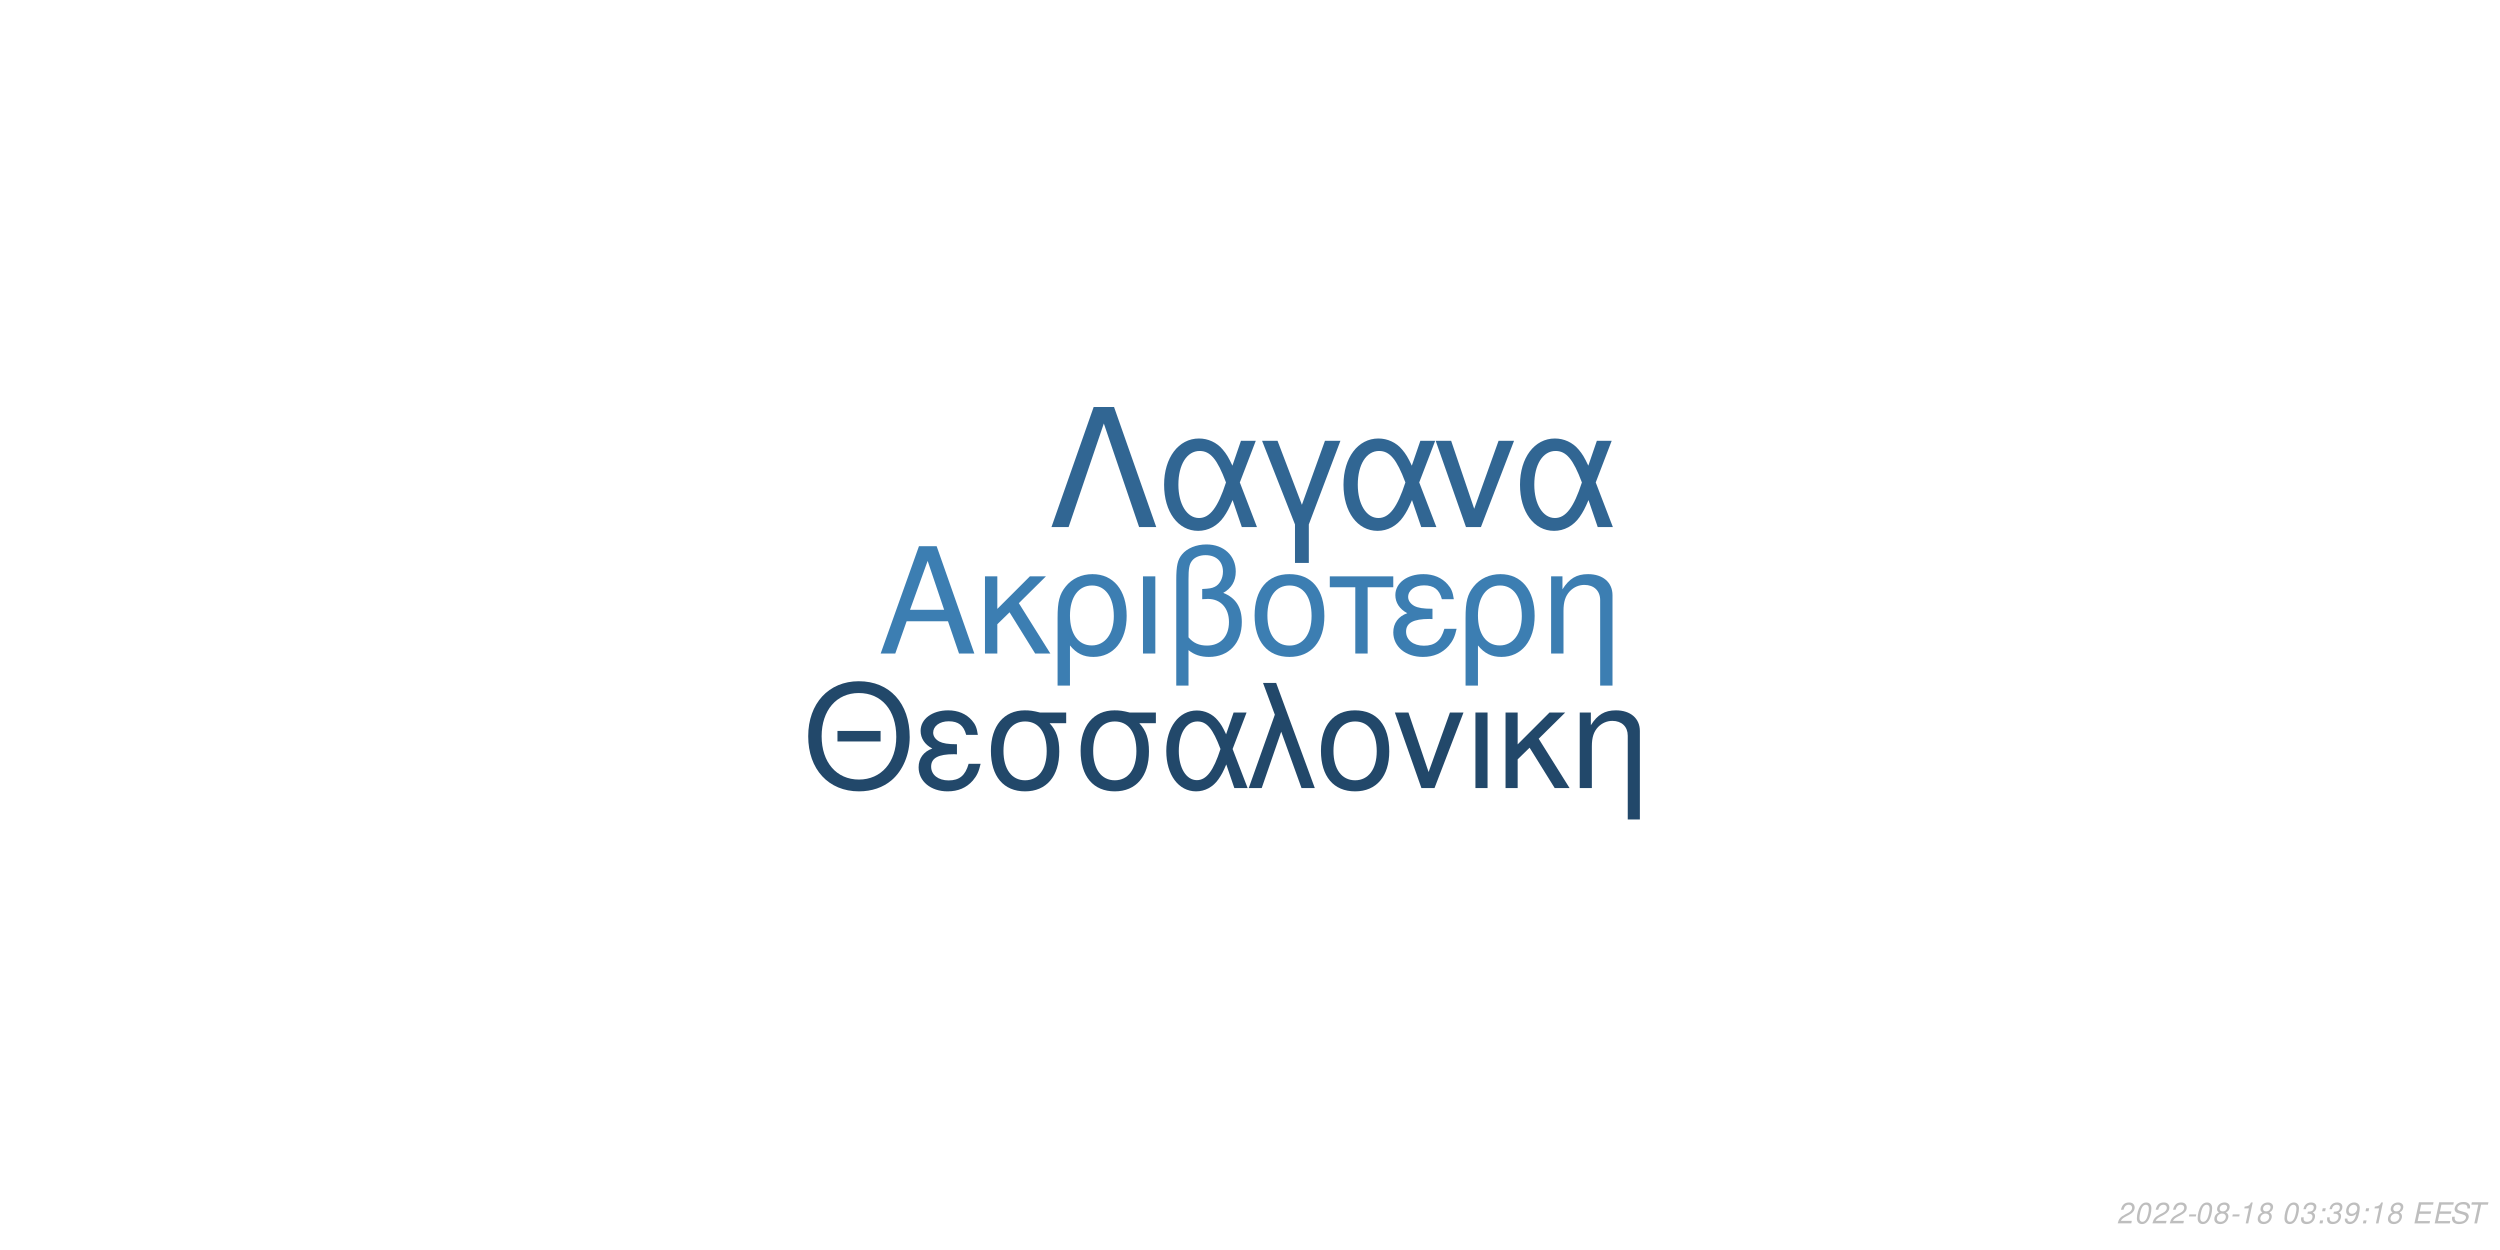
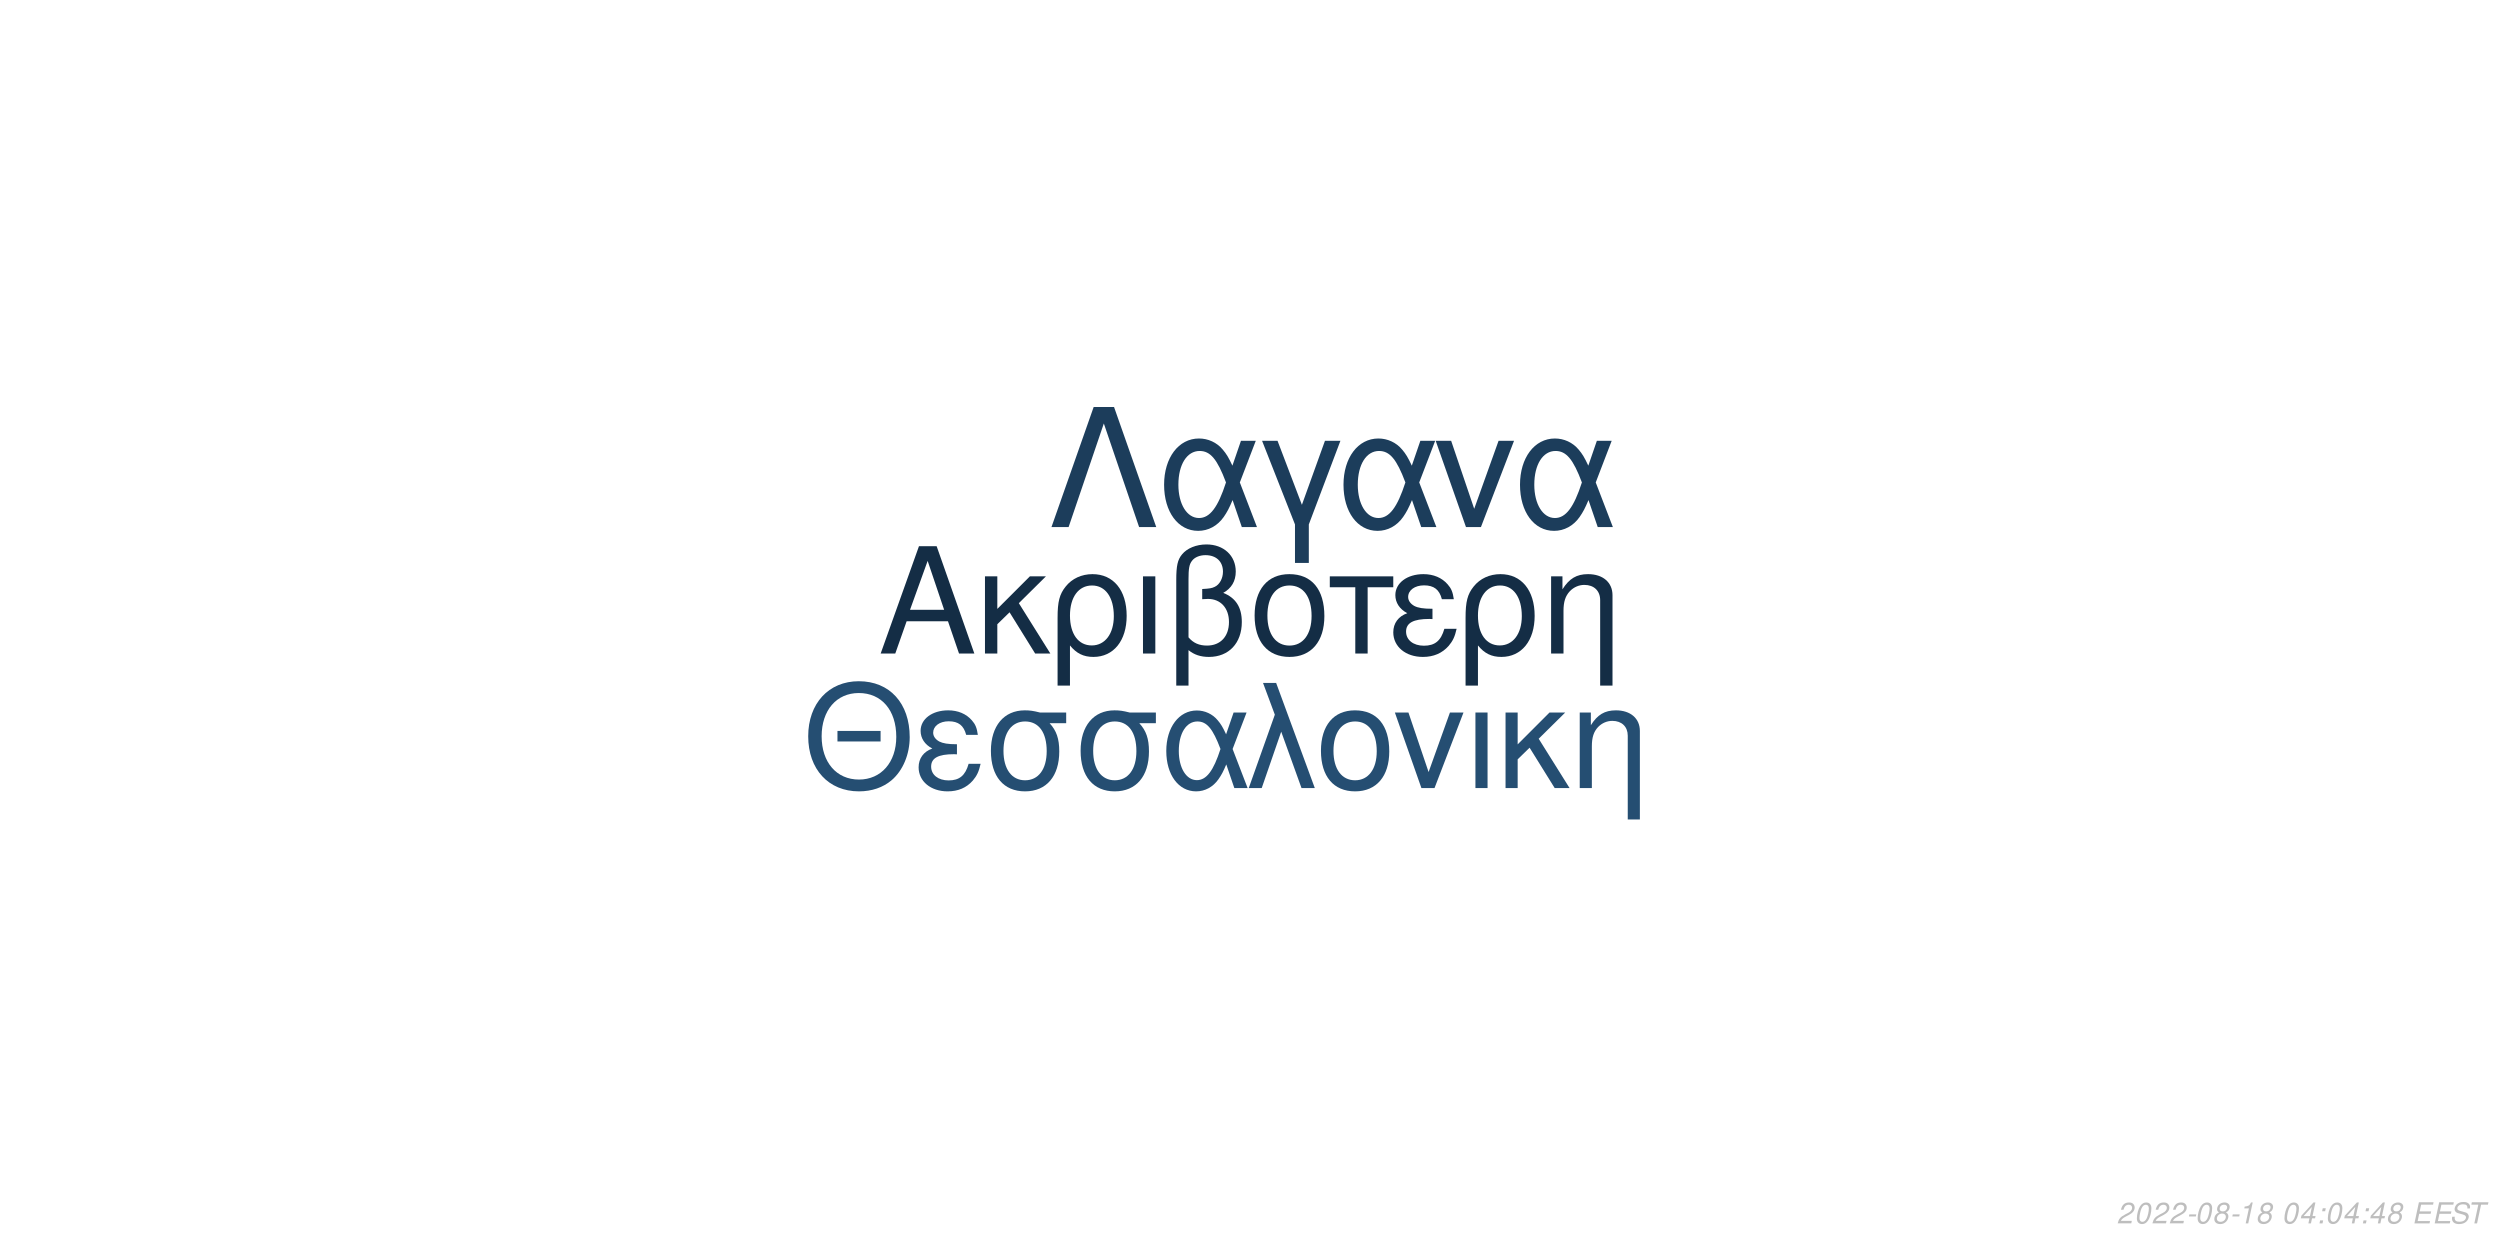
<svg xmlns="http://www.w3.org/2000/svg" xmlns:xlink="http://www.w3.org/1999/xlink" width="864pt" height="432pt" viewBox="0 0 864 432" version="1.1">
  <defs>
    <g>
      <symbol overflow="visible" id="glyph0-0">
        <path style="stroke:none;" d="" />
      </symbol>
      <symbol overflow="visible" id="glyph0-1">
        <path style="stroke:none;" d="M 24.125 -11.141 L 27.938 0 L 33.234 0 L 20.203 -37.094 L 14.094 -37.094 L 0.859 0 L 5.906 0 L 9.828 -11.141 Z M 22.797 -15.109 L 11 -15.109 L 17.094 -32.016 Z M 22.797 -15.109 " />
      </symbol>
      <symbol overflow="visible" id="glyph0-2">
        <path style="stroke:none;" d="M 7.172 -15.422 L 7.172 -26.672 L 2.906 -26.672 L 2.906 0 L 7.172 0 L 7.172 -10.125 L 11.406 -14.25 L 20.25 0 L 25.5 0 L 14.609 -17.406 L 23.969 -26.672 L 18.422 -26.672 Z M 7.172 -15.422 " />
      </symbol>
      <symbol overflow="visible" id="glyph0-3">
        <path style="stroke:none;" d="M 3 11.094 L 7.281 11.094 L 7.281 -2.797 C 9.516 -0.047 11.953 1.172 15.375 1.172 C 22.344 1.172 26.875 -4.422 26.875 -13.031 C 26.875 -21.891 22.297 -27.438 15.062 -27.438 C 11.297 -27.438 7.984 -25.906 5.797 -23.156 C 3.672 -20.516 3 -17.969 3 -12.359 Z M 14.906 -23.516 C 19.547 -23.516 22.438 -19.438 22.438 -12.922 C 22.438 -6.812 19.391 -2.797 14.812 -2.797 C 10.172 -2.797 7.281 -6.766 7.281 -13.125 C 7.281 -19.484 10.234 -23.516 14.906 -23.516 Z M 14.906 -23.516 " />
      </symbol>
      <symbol overflow="visible" id="glyph0-4">
        <path style="stroke:none;" d="M 3.516 0 L 7.781 0 L 7.781 -26.672 L 3.516 -26.672 Z M 3.516 0 " />
      </symbol>
      <symbol overflow="visible" id="glyph0-5">
        <path style="stroke:none;" d="M 4.016 11.094 L 8.25 11.094 L 8.25 -1.172 C 10.172 0.406 12.422 1.172 15.312 1.172 C 22.188 1.172 26.672 -3.609 26.672 -10.891 C 26.672 -15.984 24.578 -19.234 20.25 -20.969 C 23.109 -22.547 24.578 -25.031 24.578 -28.344 C 24.578 -33.844 20.406 -37.703 14.453 -37.703 C 10.938 -37.703 7.734 -36.391 6 -34.25 C 4.484 -32.422 4.016 -30.328 4.016 -25.391 Z M 8.25 -25.656 C 8.25 -29.359 8.5 -30.844 9.469 -32.062 C 10.375 -33.281 12.156 -34 14.094 -34 C 17.812 -34 20.156 -31.812 20.156 -28.297 C 20.156 -25.953 18.984 -23.812 17.297 -23.047 C 16.281 -22.547 15.469 -22.438 12.984 -22.297 L 12.984 -18.781 C 13.734 -18.828 14.344 -18.875 14.969 -18.875 C 19.344 -18.875 22.234 -15.719 22.234 -10.891 C 22.234 -5.906 19.281 -2.75 14.656 -2.75 C 11.953 -2.75 9.922 -3.609 8.25 -5.594 Z M 8.25 -25.656 " />
      </symbol>
      <symbol overflow="visible" id="glyph0-6">
        <path style="stroke:none;" d="M 14.094 -27.438 C 6.562 -27.438 2.094 -22.094 2.094 -13.125 C 2.094 -4.125 6.562 1.172 14.141 1.172 C 21.672 1.172 26.203 -4.172 26.203 -12.922 C 26.203 -22.188 21.828 -27.438 14.094 -27.438 Z M 14.141 -23.516 C 18.938 -23.516 21.781 -19.594 21.781 -12.984 C 21.781 -6.672 18.828 -2.75 14.141 -2.75 C 9.422 -2.75 6.516 -6.672 6.516 -13.125 C 6.516 -19.594 9.422 -23.516 14.141 -23.516 Z M 14.141 -23.516 " />
      </symbol>
      <symbol overflow="visible" id="glyph0-7">
        <path style="stroke:none;" d="M 7.891 0 L 12.156 0 L 12.156 -22.906 L 21.016 -22.906 L 21.016 -26.672 L -0.922 -26.672 L -0.922 -22.906 L 7.891 -22.906 Z M 7.891 0 " />
      </symbol>
      <symbol overflow="visible" id="glyph0-8">
        <path style="stroke:none;" d="M 14.562 -15.469 C 11.344 -15.469 9.562 -15.781 8.297 -16.438 C 6.922 -17.203 6.156 -18.328 6.156 -19.547 C 6.156 -21.891 8.453 -23.562 11.656 -23.562 C 15.062 -23.562 16.953 -22.094 17.812 -18.781 L 21.938 -18.781 C 21.578 -21.266 21.062 -22.5 19.797 -23.922 C 17.812 -26.203 14.906 -27.438 11.453 -27.438 C 5.797 -27.438 1.734 -24.375 1.734 -20.203 C 1.734 -17.609 3.156 -15.375 5.859 -13.938 C 2.797 -12.875 1.016 -10.484 1.016 -7.328 C 1.016 -2.391 5.297 1.172 11.25 1.172 C 14.969 1.172 17.906 -0.109 20.156 -2.641 C 21.578 -4.328 22.297 -5.797 22.906 -8.547 L 18.672 -8.547 C 17.5 -4.422 15.422 -2.703 11.609 -2.703 C 7.938 -2.703 5.438 -4.688 5.438 -7.578 C 5.438 -10.578 7.938 -11.953 13.484 -11.953 C 13.641 -11.953 14.094 -11.953 14.562 -11.906 Z M 14.562 -15.469 " />
      </symbol>
      <symbol overflow="visible" id="glyph0-9">
        <path style="stroke:none;" d="M 3.562 -26.672 L 3.562 0 L 7.844 0 L 7.844 -14.703 C 7.844 -17.906 8.5 -19.891 10.031 -21.531 C 11.406 -22.953 13.188 -23.719 15.062 -23.719 C 18.375 -23.719 20.516 -21.672 20.516 -18.469 L 20.516 11.094 L 24.781 11.094 L 24.781 -20.156 C 24.781 -24.578 21.469 -27.438 16.328 -27.438 C 12.359 -27.438 9.828 -25.906 7.484 -22.188 L 7.484 -26.672 Z M 3.562 -26.672 " />
      </symbol>
      <symbol overflow="visible" id="glyph1-0">
        <path style="stroke:none;" d="" />
      </symbol>
      <symbol overflow="visible" id="glyph1-1">
        <path style="stroke:none;" d="M 26.859 -19.734 L 11.953 -19.734 L 11.953 -16.094 L 26.859 -16.094 Z M 19.328 -36.922 C 8.922 -36.922 1.844 -29.25 1.844 -17.891 C 1.844 -6.484 8.875 1.141 19.391 1.141 C 23.812 1.141 27.703 -0.203 30.641 -2.688 C 34.578 -6.031 36.922 -11.656 36.922 -17.594 C 36.922 -29.297 30 -36.922 19.328 -36.922 Z M 19.328 -32.844 C 27.203 -32.844 32.281 -26.906 32.281 -17.688 C 32.281 -8.922 27.062 -2.938 19.391 -2.938 C 11.609 -2.938 6.484 -8.922 6.484 -17.891 C 6.484 -26.859 11.609 -32.844 19.328 -32.844 Z M 19.328 -32.844 " />
      </symbol>
      <symbol overflow="visible" id="glyph1-2">
        <path style="stroke:none;" d="M 14.25 -15.141 C 11.109 -15.141 9.375 -15.453 8.125 -16.094 C 6.781 -16.844 6.031 -17.938 6.031 -19.141 C 6.031 -21.422 8.266 -23.078 11.406 -23.078 C 14.75 -23.078 16.594 -21.625 17.438 -18.391 L 21.469 -18.391 C 21.125 -20.828 20.625 -22.031 19.391 -23.422 C 17.438 -25.656 14.594 -26.859 11.219 -26.859 C 5.688 -26.859 1.688 -23.875 1.688 -19.781 C 1.688 -17.234 3.094 -15.047 5.734 -13.656 C 2.734 -12.609 1 -10.266 1 -7.172 C 1 -2.344 5.188 1.141 11.016 1.141 C 14.656 1.141 17.547 -0.094 19.734 -2.594 C 21.125 -4.234 21.828 -5.688 22.422 -8.375 L 18.281 -8.375 C 17.141 -4.328 15.094 -2.641 11.359 -2.641 C 7.766 -2.641 5.328 -4.578 5.328 -7.422 C 5.328 -10.359 7.766 -11.703 13.203 -11.703 C 13.359 -11.703 13.797 -11.703 14.25 -11.656 Z M 14.25 -15.141 " />
      </symbol>
      <symbol overflow="visible" id="glyph1-3">
        <path style="stroke:none;" d="M 29 -26.109 L 19.938 -26.109 C 17.594 -26.703 16.438 -26.859 14.703 -26.859 C 7.469 -26.859 2.984 -21.469 2.984 -12.859 C 2.984 -4.031 7.375 1.141 14.797 1.141 C 22.172 1.141 26.609 -4.078 26.609 -12.656 C 26.609 -17.047 25.656 -19.828 23.266 -22.422 L 29 -22.422 Z M 14.797 -23.016 C 19.531 -23.016 22.266 -19.234 22.266 -12.75 C 22.266 -6.531 19.438 -2.688 14.797 -2.688 C 10.172 -2.688 7.328 -6.531 7.328 -12.859 C 7.328 -19.188 10.172 -23.016 14.797 -23.016 Z M 14.797 -23.016 " />
      </symbol>
      <symbol overflow="visible" id="glyph1-4">
        <path style="stroke:none;" d="M 29.344 -26.109 L 24.859 -26.109 L 22.266 -18.578 C 21.125 -21.031 20.484 -22.125 19.328 -23.469 C 17.547 -25.609 14.906 -26.812 12.156 -26.812 C 5.984 -26.812 1.594 -20.984 1.594 -12.812 C 1.594 -4.578 5.828 1.141 11.906 1.141 C 14.953 1.141 17.734 -0.344 19.625 -3.047 C 20.672 -4.531 21.281 -5.688 22.328 -8.172 L 25.109 0 L 29.703 0 L 24.516 -13.5 Z M 20.328 -13.5 C 17.891 -5.922 15.453 -2.734 12.156 -2.734 C 8.516 -2.734 5.922 -6.922 5.922 -12.812 C 5.922 -18.938 8.516 -23.016 12.359 -23.016 C 15.594 -23.016 17.688 -20.531 20.328 -13.5 Z M 20.328 -13.5 " />
      </symbol>
      <symbol overflow="visible" id="glyph1-5">
        <path style="stroke:none;" d="M 1.094 0 L 5.578 0 L 12.312 -19.484 L 19.328 0 L 23.922 0 L 10.562 -36.328 L 6.031 -36.328 L 10.109 -25.359 Z M 1.094 0 " />
      </symbol>
      <symbol overflow="visible" id="glyph1-6">
        <path style="stroke:none;" d="M 13.797 -26.859 C 6.422 -26.859 2.047 -21.625 2.047 -12.859 C 2.047 -4.031 6.422 1.141 13.859 1.141 C 21.234 1.141 25.656 -4.078 25.656 -12.656 C 25.656 -21.719 21.375 -26.859 13.797 -26.859 Z M 13.859 -23.016 C 18.531 -23.016 21.328 -19.188 21.328 -12.703 C 21.328 -6.531 18.438 -2.688 13.859 -2.688 C 9.219 -2.688 6.375 -6.531 6.375 -12.859 C 6.375 -19.188 9.219 -23.016 13.859 -23.016 Z M 13.859 -23.016 " />
      </symbol>
      <symbol overflow="visible" id="glyph1-7">
        <path style="stroke:none;" d="M 14.297 0 L 24.312 -26.109 L 19.625 -26.109 L 12.25 -5.531 L 5.281 -26.109 L 0.594 -26.109 L 9.766 0 Z M 14.297 0 " />
      </symbol>
      <symbol overflow="visible" id="glyph1-8">
        <path style="stroke:none;" d="M 3.438 0 L 7.625 0 L 7.625 -26.109 L 3.438 -26.109 Z M 3.438 0 " />
      </symbol>
      <symbol overflow="visible" id="glyph1-9">
        <path style="stroke:none;" d="M 7.031 -15.094 L 7.031 -26.109 L 2.844 -26.109 L 2.844 0 L 7.031 0 L 7.031 -9.922 L 11.156 -13.953 L 19.828 0 L 24.969 0 L 14.297 -17.047 L 23.469 -26.109 L 18.031 -26.109 Z M 7.031 -15.094 " />
      </symbol>
      <symbol overflow="visible" id="glyph1-10">
        <path style="stroke:none;" d="M 3.484 -26.109 L 3.484 0 L 7.672 0 L 7.672 -14.406 C 7.672 -17.547 8.328 -19.484 9.812 -21.078 C 11.156 -22.469 12.906 -23.219 14.75 -23.219 C 17.984 -23.219 20.078 -21.234 20.078 -18.094 L 20.078 10.859 L 24.266 10.859 L 24.266 -19.734 C 24.266 -24.062 21.031 -26.859 16 -26.859 C 12.109 -26.859 9.609 -25.359 7.328 -21.719 L 7.328 -26.109 Z M 3.484 -26.109 " />
      </symbol>
      <symbol overflow="visible" id="glyph2-0">
        <path style="stroke:none;" d="" />
      </symbol>
      <symbol overflow="visible" id="glyph2-1">
        <path style="stroke:none;" d="M 22.531 -41.484 L 15.484 -41.484 L 0.906 0 L 6.828 0 L 19 -35.797 L 31.188 0 L 37.109 0 Z M 22.531 -41.484 " />
      </symbol>
      <symbol overflow="visible" id="glyph2-2">
        <path style="stroke:none;" d="M 33.516 -29.812 L 28.391 -29.812 L 25.438 -21.219 C 24.125 -24.016 23.391 -25.266 22.078 -26.797 C 20.031 -29.25 17.016 -30.609 13.891 -30.609 C 6.828 -30.609 1.828 -23.953 1.828 -14.625 C 1.828 -5.234 6.656 1.312 13.594 1.312 C 17.078 1.312 20.266 -0.391 22.422 -3.469 C 23.609 -5.172 24.297 -6.484 25.5 -9.328 L 28.688 0 L 33.922 0 L 28 -15.422 Z M 23.219 -15.422 C 20.422 -6.766 17.641 -3.125 13.891 -3.125 C 9.734 -3.125 6.766 -7.906 6.766 -14.625 C 6.766 -21.625 9.734 -26.297 14.109 -26.297 C 17.812 -26.297 20.203 -23.453 23.219 -15.422 Z M 23.219 -15.422 " />
      </symbol>
      <symbol overflow="visible" id="glyph2-3">
        <path style="stroke:none;" d="M 12.062 12.406 L 16.844 12.406 L 16.844 -0.906 L 27.766 -29.812 L 22.422 -29.812 L 14.453 -7.688 L 6.031 -29.812 L 0.688 -29.812 L 12.062 -0.906 Z M 12.062 12.406 " />
      </symbol>
      <symbol overflow="visible" id="glyph2-4">
        <path style="stroke:none;" d="M 16.328 0 L 27.766 -29.812 L 22.422 -29.812 L 14 -6.312 L 6.031 -29.812 L 0.688 -29.812 L 11.156 0 Z M 16.328 0 " />
      </symbol>
      <symbol overflow="visible" id="glyph3-0">
        <path style="stroke:none;" d="" />
      </symbol>
      <symbol overflow="visible" id="glyph3-1">
        <path style="stroke:none;" d="M 5.234 -0.875 L 1.469 -0.875 C 1.641 -1.375 2.203 -1.891 3.109 -2.344 L 4.234 -2.938 C 5.562 -3.625 6.219 -4.469 6.219 -5.484 C 6.219 -5.938 6.062 -6.359 5.797 -6.656 C 5.469 -7.047 4.984 -7.234 4.312 -7.234 C 2.766 -7.234 1.891 -6.453 1.484 -4.734 L 2.375 -4.734 C 2.484 -5.188 2.609 -5.484 2.797 -5.75 C 3.094 -6.203 3.609 -6.453 4.188 -6.453 C 4.891 -6.453 5.344 -6.031 5.344 -5.375 C 5.344 -4.703 4.859 -4.094 4.016 -3.656 L 2.984 -3.125 C 1.234 -2.188 0.797 -1.656 0.344 -0.016 L 5.047 -0.016 Z M 5.234 -0.875 " />
      </symbol>
      <symbol overflow="visible" id="glyph3-2">
        <path style="stroke:none;" d="M 4.203 -7.234 C 3.375 -7.234 2.688 -6.812 2.125 -5.984 C 1.484 -5.047 0.984 -3.188 0.984 -1.734 C 0.984 -1.109 1.172 -0.562 1.484 -0.266 C 1.797 0.047 2.281 0.234 2.766 0.234 C 3.625 0.234 4.281 -0.156 4.859 -1.016 C 5.516 -1.953 6 -3.797 6 -5.266 C 6 -6.5 5.328 -7.234 4.203 -7.234 Z M 4.094 -6.453 C 4.734 -6.453 5.125 -5.984 5.125 -5.156 C 5.125 -4.203 4.781 -2.625 4.406 -1.812 C 3.984 -0.938 3.516 -0.547 2.875 -0.547 C 2.25 -0.547 1.875 -1.031 1.875 -1.828 C 1.875 -2.797 2.203 -4.344 2.594 -5.203 C 2.984 -6.047 3.453 -6.453 4.094 -6.453 Z M 4.094 -6.453 " />
      </symbol>
      <symbol overflow="visible" id="glyph3-3">
        <path style="stroke:none;" d="M 3.516 -3.125 L 1.125 -3.125 L 0.969 -2.406 L 3.359 -2.406 Z M 3.516 -3.125 " />
      </symbol>
      <symbol overflow="visible" id="glyph3-4">
        <path style="stroke:none;" d="M 4.766 -3.797 C 5.078 -3.969 5.234 -4.078 5.438 -4.234 C 5.812 -4.594 6.062 -5.172 6.062 -5.734 C 6.062 -6.625 5.344 -7.234 4.266 -7.234 C 2.812 -7.234 1.703 -6.219 1.703 -4.875 C 1.703 -4.406 1.875 -4.125 2.359 -3.812 C 1.297 -3.312 0.75 -2.516 0.75 -1.469 C 0.75 -0.438 1.547 0.234 2.812 0.234 C 3.656 0.234 4.359 -0.094 4.938 -0.734 C 5.359 -1.234 5.609 -1.859 5.609 -2.438 C 5.609 -3.047 5.312 -3.516 4.766 -3.797 Z M 4.109 -6.453 C 4.797 -6.453 5.188 -6.125 5.188 -5.578 C 5.188 -5.266 5.062 -4.922 4.859 -4.672 C 4.562 -4.312 4.188 -4.156 3.656 -4.156 C 2.984 -4.156 2.594 -4.453 2.594 -4.984 C 2.594 -5.859 3.203 -6.453 4.109 -6.453 Z M 3.453 -3.406 C 4.234 -3.406 4.734 -2.984 4.734 -2.312 C 4.734 -1.312 3.922 -0.547 2.875 -0.547 C 2.125 -0.547 1.625 -0.969 1.625 -1.625 C 1.625 -2.609 2.438 -3.406 3.453 -3.406 Z M 3.453 -3.406 " />
      </symbol>
      <symbol overflow="visible" id="glyph3-5">
        <path style="stroke:none;" d="M 3.703 -5.188 L 2.594 0 L 3.469 0 L 5.016 -7.234 L 4.438 -7.234 C 3.906 -6.156 3.688 -6.016 2.234 -5.812 L 2.109 -5.188 Z M 3.703 -5.188 " />
      </symbol>
      <symbol overflow="visible" id="glyph3-6">
        <path style="stroke:none;" d="" />
      </symbol>
      <symbol overflow="visible" id="glyph3-7">
-         <path style="stroke:none;" d="M 2.922 -3.312 C 3.125 -3.344 3.234 -3.344 3.375 -3.344 C 4.203 -3.344 4.688 -3 4.688 -2.406 C 4.688 -1.312 3.906 -0.547 2.781 -0.547 C 2.047 -0.547 1.594 -0.938 1.594 -1.562 C 1.594 -1.719 1.609 -1.844 1.656 -2.094 L 0.766 -2.094 C 0.734 -1.797 0.719 -1.641 0.719 -1.469 C 0.719 -0.375 1.406 0.234 2.641 0.234 C 3.547 0.234 4.297 -0.078 4.812 -0.656 C 5.266 -1.156 5.562 -1.875 5.562 -2.547 C 5.562 -3.125 5.344 -3.453 4.797 -3.734 C 5.641 -4.234 6.016 -4.844 6.016 -5.734 C 6.016 -6.656 5.312 -7.234 4.203 -7.234 C 3.375 -7.234 2.672 -6.938 2.188 -6.375 C 1.891 -6.031 1.703 -5.641 1.516 -4.906 L 2.391 -4.906 C 2.5 -5.359 2.594 -5.594 2.734 -5.812 C 3.047 -6.234 3.516 -6.453 4.078 -6.453 C 4.734 -6.453 5.141 -6.125 5.141 -5.578 C 5.141 -5.188 5.016 -4.797 4.797 -4.547 C 4.516 -4.234 4 -4.062 3.266 -4.062 L 3.078 -4.062 Z M 2.922 -3.312 " />
+         <path style="stroke:none;" d="M 3.625 -1.75 L 3.266 0 L 4.141 0 L 4.516 -1.75 L 5.562 -1.75 L 5.734 -2.531 L 4.688 -2.531 L 5.688 -7.234 L 5.016 -7.234 L 0.844 -2.672 L 0.641 -1.75 Z M 3.797 -2.531 L 1.594 -2.531 L 4.469 -5.703 Z M 3.797 -2.531 " />
      </symbol>
      <symbol overflow="visible" id="glyph3-8">
        <path style="stroke:none;" d="M 2.359 -1.031 L 1.312 -1.031 L 1.094 0 L 2.141 0 Z M 3.266 -5.234 L 2.219 -5.234 L 2 -4.203 L 3.047 -4.203 Z M 3.266 -5.234 " />
      </symbol>
      <symbol overflow="visible" id="glyph3-9">
-         <path style="stroke:none;" d="M 0.844 -1.656 C 0.844 -1.547 0.844 -1.438 0.844 -1.375 C 0.844 -0.406 1.531 0.234 2.578 0.234 C 3.203 0.234 3.766 0.016 4.297 -0.438 C 4.938 -1 5.312 -1.656 5.594 -2.719 C 5.844 -3.672 6.016 -4.766 6.016 -5.375 C 6.016 -5.844 5.844 -6.328 5.547 -6.656 C 5.203 -7.031 4.703 -7.234 4.062 -7.234 C 2.516 -7.234 1.297 -5.938 1.297 -4.266 C 1.297 -3.203 1.984 -2.547 3.047 -2.547 C 3.484 -2.547 3.953 -2.672 4.281 -2.891 C 4.406 -2.984 4.547 -3.078 4.828 -3.344 C 4.438 -1.484 3.703 -0.547 2.703 -0.547 C 2.109 -0.547 1.719 -0.938 1.719 -1.547 L 1.719 -1.656 Z M 3.953 -6.453 C 4.625 -6.453 5.141 -5.953 5.141 -5.281 C 5.141 -4.188 4.312 -3.312 3.297 -3.312 C 2.594 -3.312 2.172 -3.734 2.172 -4.453 C 2.172 -5.562 2.984 -6.453 3.953 -6.453 Z M 3.953 -6.453 " />
+         <path style="stroke:none;" d="M 2.547 -3.312 L 6.5 -3.312 L 6.688 -4.141 L 2.719 -4.141 L 3.219 -6.469 L 7.344 -6.469 L 7.516 -7.297 L 2.453 -7.297 L 0.906 0 L 6.125 0 L 6.297 -0.812 L 2.016 -0.812 Z M 2.547 -3.312 " />
      </symbol>
      <symbol overflow="visible" id="glyph3-10">
-         <path style="stroke:none;" d="M 2.547 -3.312 L 6.5 -3.312 L 6.688 -4.141 L 2.719 -4.141 L 3.219 -6.469 L 7.344 -6.469 L 7.516 -7.297 L 2.453 -7.297 L 0.906 0 L 6.125 0 L 6.297 -0.812 L 2.016 -0.812 Z M 2.547 -3.312 " />
+         <path style="stroke:none;" d="M 7.062 -5.156 C 7.125 -5.438 7.141 -5.562 7.141 -5.703 C 7.141 -6.156 6.938 -6.594 6.594 -6.891 C 6.188 -7.25 5.656 -7.406 4.875 -7.406 C 3.844 -7.406 3.047 -7.125 2.5 -6.562 C 2.094 -6.141 1.781 -5.438 1.781 -4.922 C 1.781 -4.297 2.219 -3.766 2.891 -3.562 L 4.594 -3.094 C 5.406 -2.859 5.734 -2.578 5.734 -2.094 C 5.734 -1.781 5.547 -1.406 5.266 -1.141 C 4.844 -0.766 4.266 -0.578 3.453 -0.578 C 2.328 -0.578 1.812 -0.984 1.812 -1.906 C 1.812 -2.047 1.812 -2.125 1.844 -2.312 L 0.984 -2.312 C 0.906 -2.062 0.891 -1.906 0.891 -1.688 C 0.891 -0.484 1.797 0.234 3.297 0.234 C 4.359 0.234 5.234 -0.062 5.812 -0.609 C 6.344 -1.078 6.688 -1.797 6.688 -2.375 C 6.688 -2.641 6.609 -2.906 6.453 -3.156 C 6.234 -3.5 5.938 -3.703 5.469 -3.828 L 3.75 -4.312 C 2.984 -4.547 2.734 -4.734 2.734 -5.188 C 2.734 -5.547 2.875 -5.844 3.188 -6.109 C 3.547 -6.438 4.031 -6.594 4.703 -6.594 C 5.266 -6.594 5.688 -6.484 5.906 -6.297 C 6.094 -6.125 6.219 -5.797 6.219 -5.516 C 6.219 -5.422 6.203 -5.344 6.188 -5.156 Z M 7.062 -5.156 " />
      </symbol>
      <symbol overflow="visible" id="glyph3-11">
-         <path style="stroke:none;" d="M 7.062 -5.156 C 7.125 -5.438 7.141 -5.562 7.141 -5.703 C 7.141 -6.156 6.938 -6.594 6.594 -6.891 C 6.188 -7.25 5.656 -7.406 4.875 -7.406 C 3.844 -7.406 3.047 -7.125 2.5 -6.562 C 2.094 -6.141 1.781 -5.438 1.781 -4.922 C 1.781 -4.297 2.219 -3.766 2.891 -3.562 L 4.594 -3.094 C 5.406 -2.859 5.734 -2.578 5.734 -2.094 C 5.734 -1.781 5.547 -1.406 5.266 -1.141 C 4.844 -0.766 4.266 -0.578 3.453 -0.578 C 2.328 -0.578 1.812 -0.984 1.812 -1.906 C 1.812 -2.047 1.812 -2.125 1.844 -2.312 L 0.984 -2.312 C 0.906 -2.062 0.891 -1.906 0.891 -1.688 C 0.891 -0.484 1.797 0.234 3.297 0.234 C 4.359 0.234 5.234 -0.062 5.812 -0.609 C 6.344 -1.078 6.688 -1.797 6.688 -2.375 C 6.688 -2.641 6.609 -2.906 6.453 -3.156 C 6.234 -3.5 5.938 -3.703 5.469 -3.828 L 3.75 -4.312 C 2.984 -4.547 2.734 -4.734 2.734 -5.188 C 2.734 -5.547 2.875 -5.844 3.188 -6.109 C 3.547 -6.438 4.031 -6.594 4.703 -6.594 C 5.266 -6.594 5.688 -6.484 5.906 -6.297 C 6.094 -6.125 6.219 -5.797 6.219 -5.516 C 6.219 -5.422 6.203 -5.344 6.188 -5.156 Z M 7.062 -5.156 " />
-       </symbol>
-       <symbol overflow="visible" id="glyph3-12">
        <path style="stroke:none;" d="M 4.938 -6.469 L 7.312 -6.469 L 7.484 -7.297 L 1.75 -7.297 L 1.578 -6.469 L 3.984 -6.469 L 2.609 0 L 3.547 0 Z M 4.938 -6.469 " />
      </symbol>
    </g>
  </defs>
  <g id="surface1">
    <rect x="0" y="0" width="864" height="432" style="fill:rgb(100%,100%,100%);fill-opacity:1;stroke:none;" />
-     <g style="fill:rgb(23.529%,49.412%,69.804%);fill-opacity:1;">
+     <g style="fill:rgb(7.843%,17.647%,27.059%);fill-opacity:1;">
      <use xlink:href="#glyph0-1" x="303.5" y="225.861" />
      <use xlink:href="#glyph0-2" x="337.5" y="225.861" />
      <use xlink:href="#glyph0-3" x="362.5" y="225.861" />
      <use xlink:href="#glyph0-4" x="391.5" y="225.861" />
      <use xlink:href="#glyph0-5" x="402.5" y="225.861" />
      <use xlink:href="#glyph0-6" x="431.5" y="225.861" />
      <use xlink:href="#glyph0-7" x="460.5" y="225.861" />
      <use xlink:href="#glyph0-8" x="480.5" y="225.861" />
      <use xlink:href="#glyph0-3" x="503.5" y="225.861" />
      <use xlink:href="#glyph0-9" x="532.5" y="225.861" />
    </g>
-     <g style="fill:rgb(13.333%,28.235%,41.569%);fill-opacity:1;">
+     <g style="fill:rgb(14.51%,30.588%,44.706%);fill-opacity:1;">
      <use xlink:href="#glyph1-1" x="277.473" y="272.354" />
      <use xlink:href="#glyph1-2" x="316.473" y="272.354" />
      <use xlink:href="#glyph1-3" x="339.473" y="272.354" />
      <use xlink:href="#glyph1-3" x="370.473" y="272.354" />
      <use xlink:href="#glyph1-4" x="401.473" y="272.354" />
      <use xlink:href="#glyph1-5" x="430.473" y="272.354" />
      <use xlink:href="#glyph1-6" x="454.473" y="272.354" />
      <use xlink:href="#glyph1-7" x="481.473" y="272.354" />
      <use xlink:href="#glyph1-8" x="506.473" y="272.354" />
      <use xlink:href="#glyph1-9" x="517.473" y="272.354" />
      <use xlink:href="#glyph1-10" x="542.473" y="272.354" />
    </g>
-     <g style="fill:rgb(19.216%,40%,57.647%);fill-opacity:1;">
+     <g style="fill:rgb(10.98%,23.922%,35.686%);fill-opacity:1;">
      <use xlink:href="#glyph2-1" x="362.484" y="182.152" />
      <use xlink:href="#glyph2-2" x="400.484" y="182.152" />
      <use xlink:href="#glyph2-3" x="435.484" y="182.152" />
      <use xlink:href="#glyph2-2" x="462.484" y="182.152" />
      <use xlink:href="#glyph2-4" x="495.484" y="182.152" />
      <use xlink:href="#glyph2-2" x="523.484" y="182.152" />
    </g>
    <g style="fill:rgb(74.51%,74.51%,74.51%);fill-opacity:1;">
      <use xlink:href="#glyph3-1" x="731.52" y="422.81" />
      <use xlink:href="#glyph3-2" x="737.52" y="422.81" />
      <use xlink:href="#glyph3-1" x="743.52" y="422.81" />
      <use xlink:href="#glyph3-1" x="749.52" y="422.81" />
      <use xlink:href="#glyph3-3" x="755.52" y="422.81" />
      <use xlink:href="#glyph3-2" x="758.52" y="422.81" />
      <use xlink:href="#glyph3-4" x="764.52" y="422.81" />
      <use xlink:href="#glyph3-3" x="770.52" y="422.81" />
      <use xlink:href="#glyph3-5" x="773.52" y="422.81" />
      <use xlink:href="#glyph3-4" x="779.52" y="422.81" />
      <use xlink:href="#glyph3-6" x="785.52" y="422.81" />
      <use xlink:href="#glyph3-2" x="788.52" y="422.81" />
      <use xlink:href="#glyph3-7" x="794.52" y="422.81" />
      <use xlink:href="#glyph3-8" x="800.52" y="422.81" />
-       <use xlink:href="#glyph3-7" x="803.52" y="422.81" />
-       <use xlink:href="#glyph3-9" x="809.52" y="422.81" />
+       <use xlink:href="#glyph3-2" x="803.52" y="422.81" />
+       <use xlink:href="#glyph3-7" x="809.52" y="422.81" />
      <use xlink:href="#glyph3-8" x="815.52" y="422.81" />
-       <use xlink:href="#glyph3-5" x="818.52" y="422.81" />
+       <use xlink:href="#glyph3-7" x="818.52" y="422.81" />
      <use xlink:href="#glyph3-4" x="824.52" y="422.81" />
      <use xlink:href="#glyph3-6" x="830.52" y="422.81" />
-       <use xlink:href="#glyph3-10" x="833.52" y="422.81" />
-       <use xlink:href="#glyph3-10" x="840.52" y="422.81" />
-       <use xlink:href="#glyph3-11" x="846.52" y="422.81" />
-       <use xlink:href="#glyph3-12" x="852.52" y="422.81" />
+       <use xlink:href="#glyph3-9" x="833.52" y="422.81" />
+       <use xlink:href="#glyph3-9" x="840.52" y="422.81" />
+       <use xlink:href="#glyph3-10" x="846.52" y="422.81" />
+       <use xlink:href="#glyph3-11" x="852.52" y="422.81" />
    </g>
  </g>
</svg>
